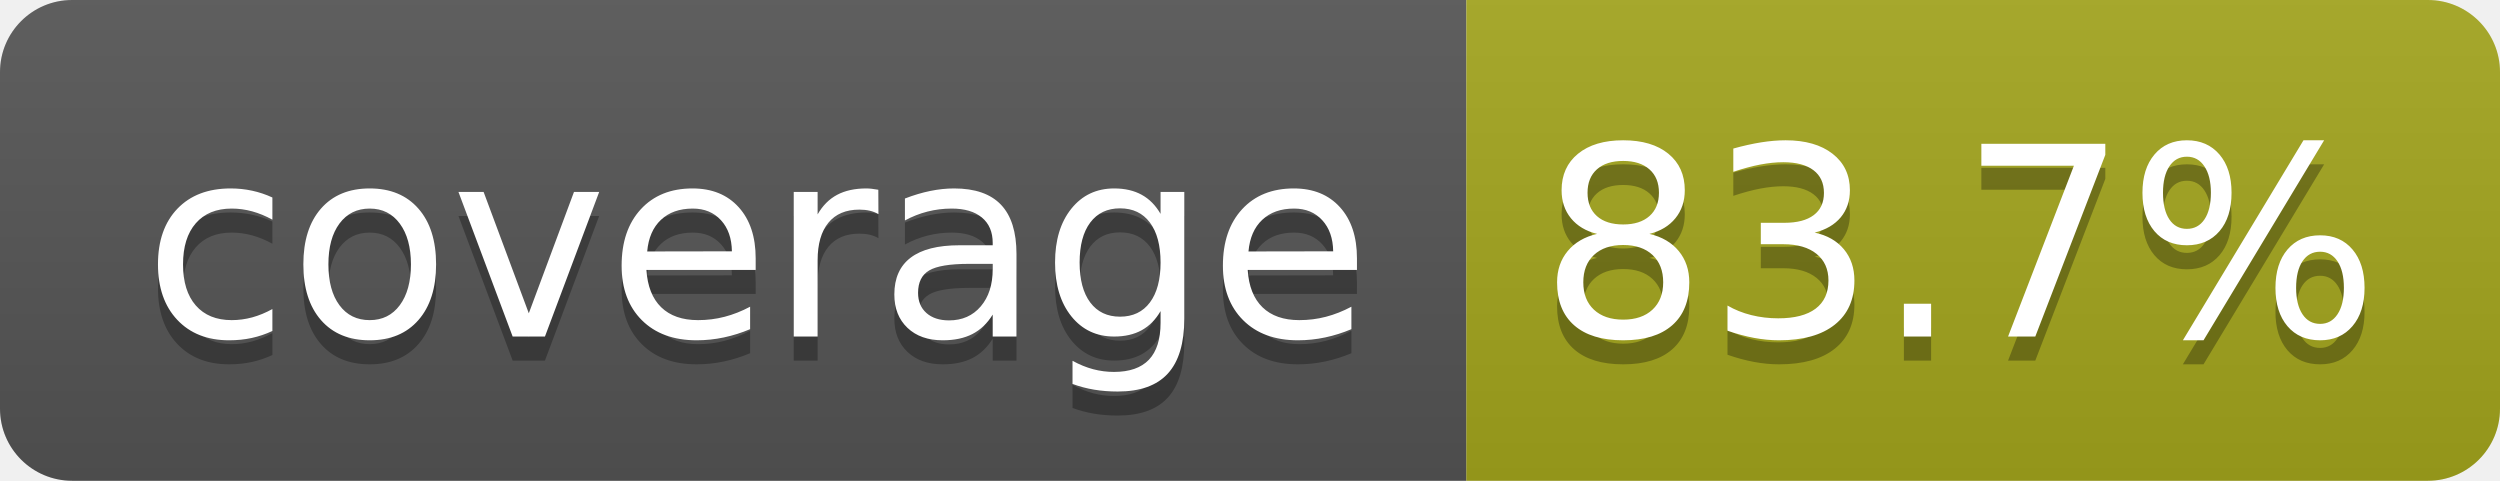
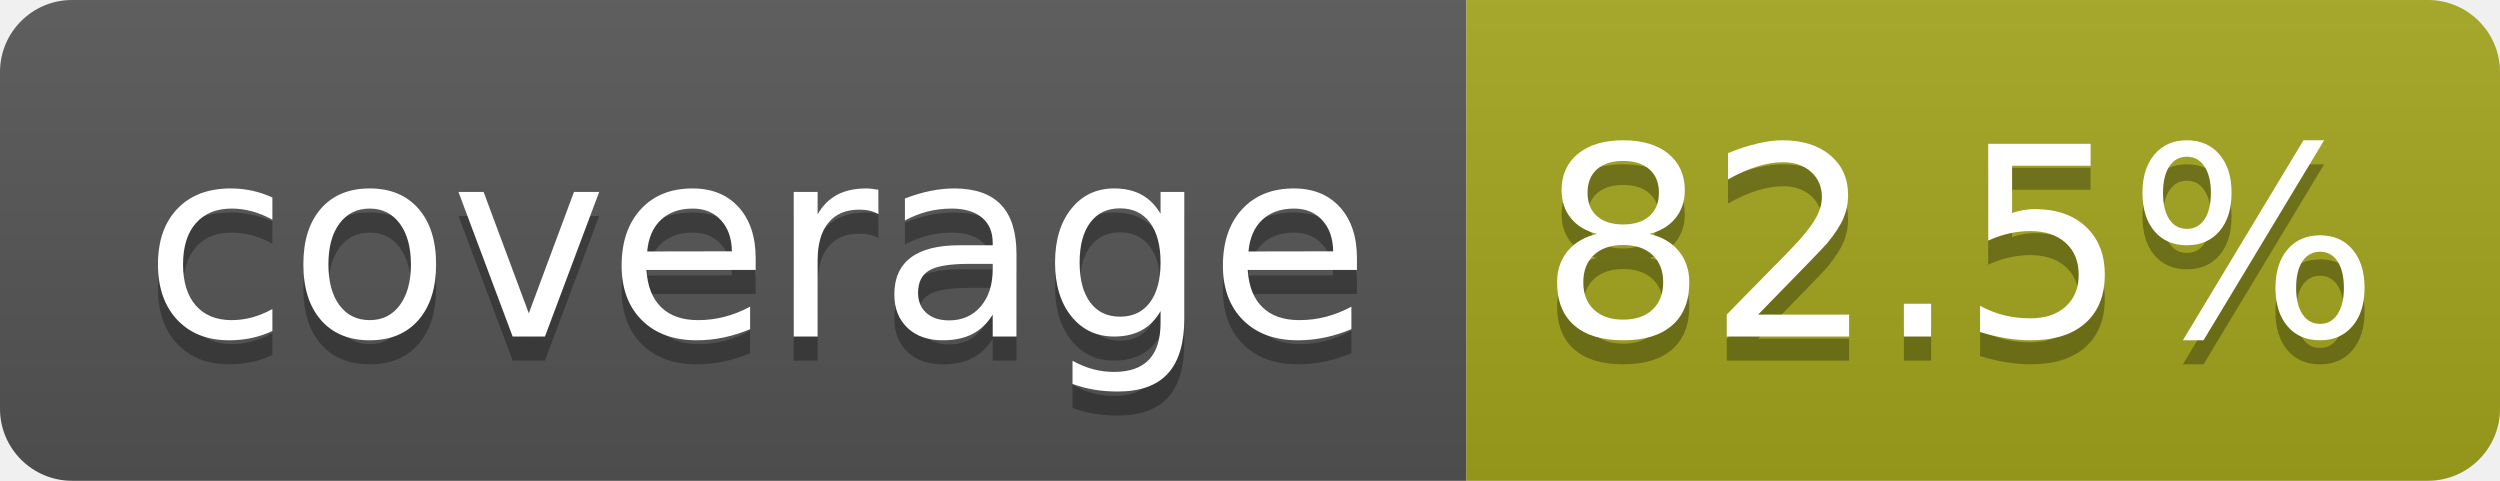
- <svg xmlns="http://www.w3.org/2000/svg" width="104" height="20" role="img" aria-label="coverage: 83.7%">
+ <svg xmlns="http://www.w3.org/2000/svg" width="104" height="20" role="img" aria-label="coverage: 82.5%">
  <linearGradient id="s" x2="0" y2="100%">
    <stop offset="0" stop-color="#bbb" stop-opacity=".1" />
    <stop offset="1" stop-opacity=".1" />
  </linearGradient>
  <clipPath id="r">
    <rect width="104" height="20" rx="3" fill="#fff" />
  </clipPath>
  <g clip-path="url(#r)">
    <rect width="61" height="20" fill="#555" />
    <rect x="61" width="43" height="20" fill="#a4a61d" />
    <rect width="104" height="20" fill="url(#s)" />
  </g>
  <g fill="#fff" text-anchor="middle" font-family="Verdana,Geneva,DejaVu Sans,sans-serif" text-rendering="geometricPrecision" font-size="110">
    <text aria-hidden="true" x="315" y="150" fill="#010101" fill-opacity=".3" transform="scale(.1)" textLength="510">coverage</text>
    <text x="315" y="140" transform="scale(.1)" fill="#fff" textLength="510">coverage</text>
-     <text aria-hidden="true" x="815" y="150" fill="#010101" fill-opacity=".3" transform="scale(.1)" textLength="330">83.7%</text>
-     <text x="815" y="140" transform="scale(.1)" fill="#fff" textLength="330">83.7%</text>
+     <text aria-hidden="true" x="815" y="150" fill="#010101" fill-opacity=".3" transform="scale(.1)" textLength="330">82.5%</text>
+     <text x="815" y="140" transform="scale(.1)" fill="#fff" textLength="330">82.5%</text>
  </g>
</svg>
